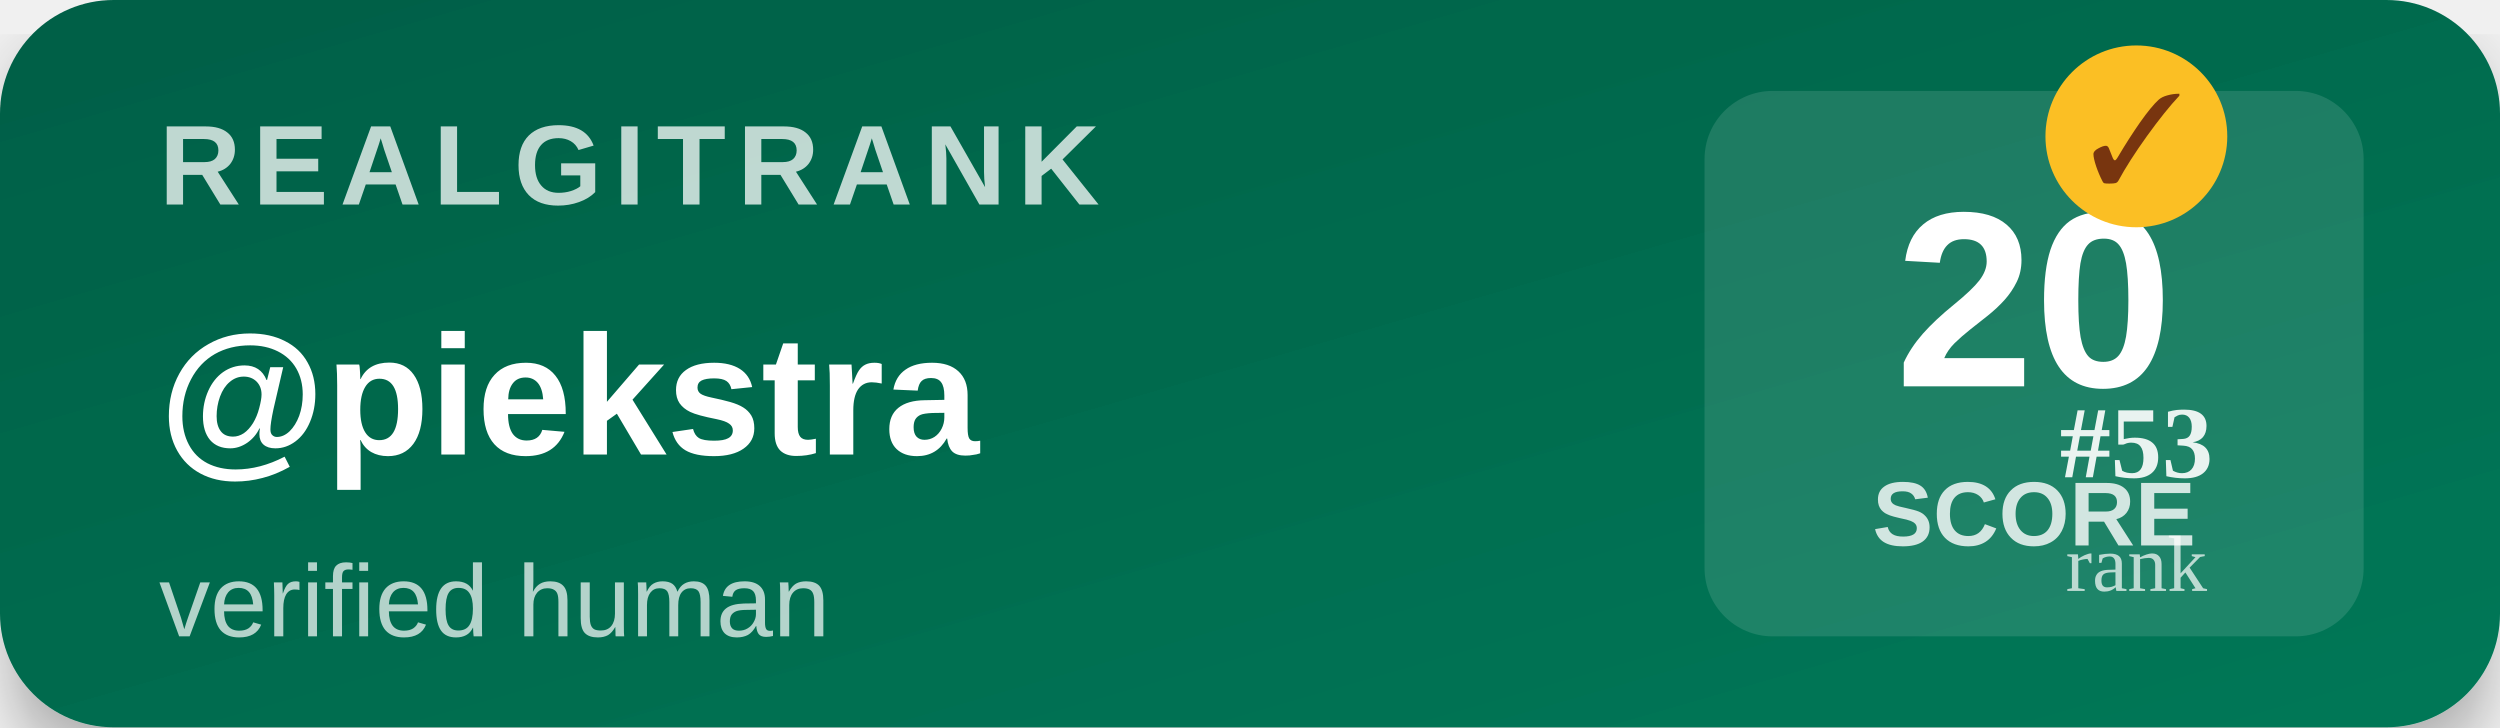
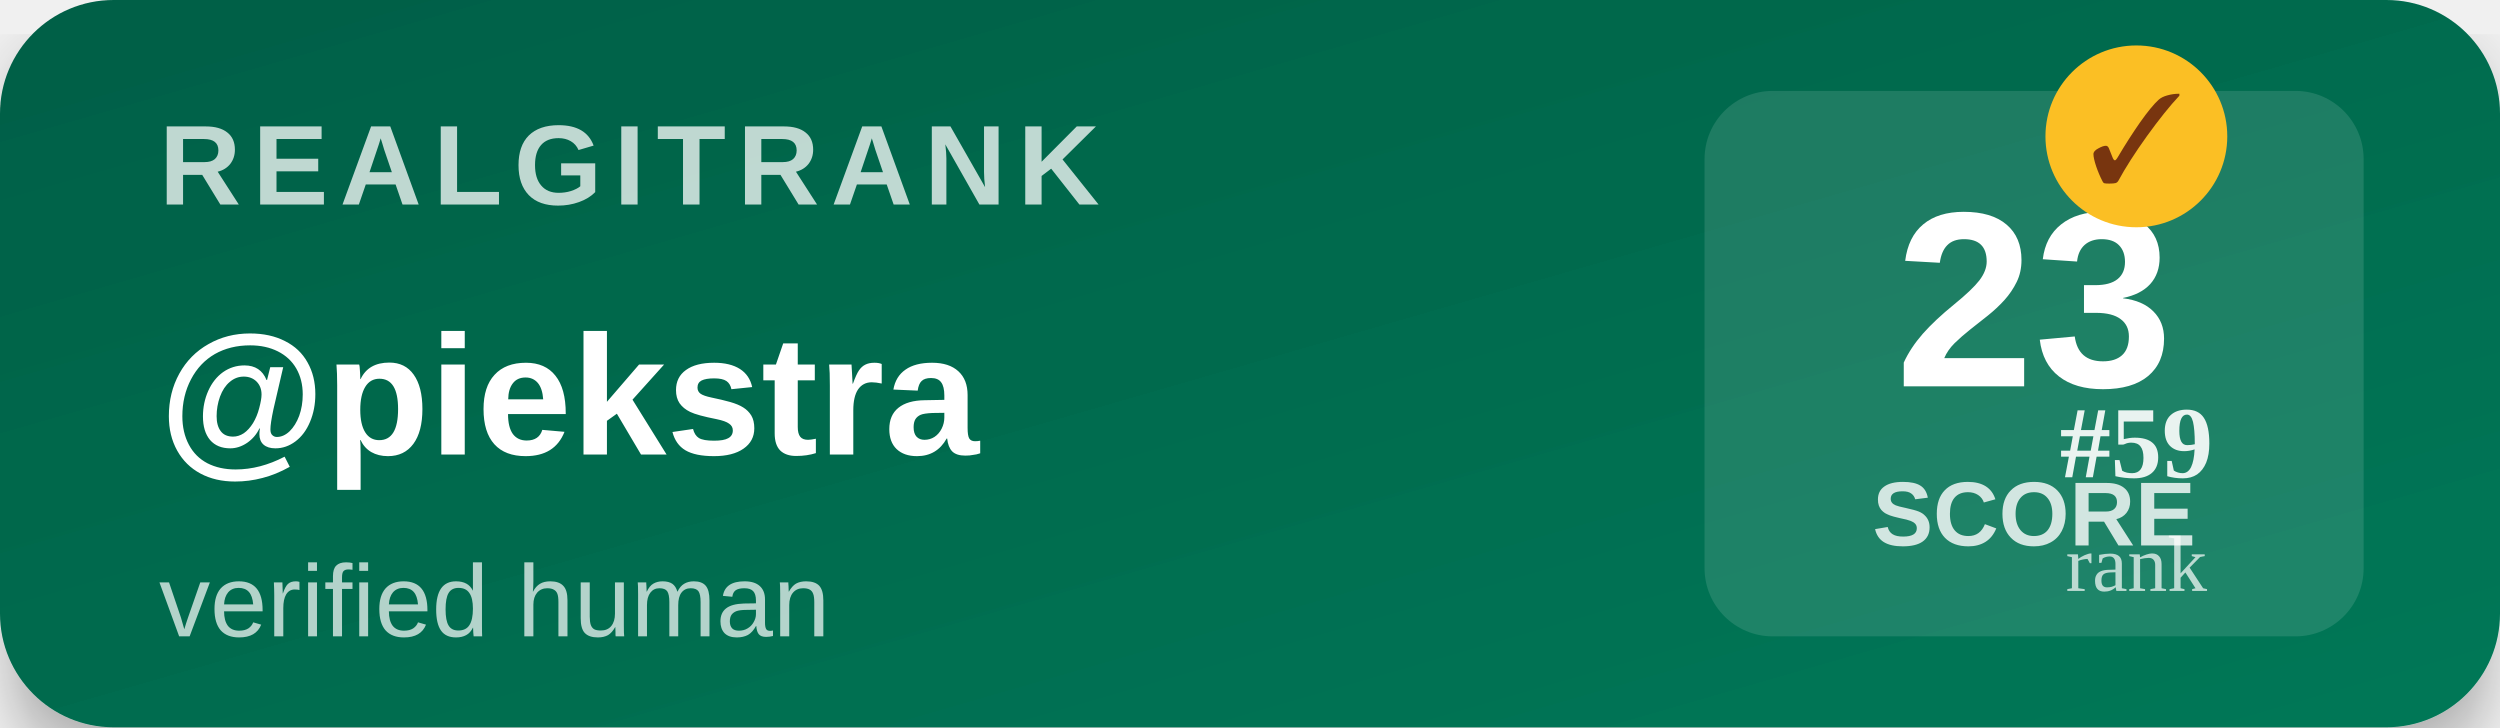
<svg xmlns="http://www.w3.org/2000/svg" width="220" height="64" viewBox="0 0 220 64">
  <defs>
    <linearGradient id="bg" x1="0" y1="0" x2="1" y2="1">
      <stop offset="0%" stop-color="#065f46" />
      <stop offset="100%" stop-color="#047857" />
    </linearGradient>
    <filter id="shadow">
      <feDropShadow dx="0" dy="3" stdDeviation="3" flood-opacity="0.3" />
    </filter>
  </defs>
  <rect width="220" height="64" rx="10" fill="url(#bg)" filter="url(#shadow)" />
  <text x="14" y="18" font-family="Segoe UI,Arial,sans-serif" font-size="10" font-weight="700" fill="#ffffff" opacity="0.75" letter-spacing="1">REALGITRANK</text>
  <text x="14" y="40" font-family="Segoe UI,Arial,sans-serif" font-size="15" font-weight="800" fill="#ffffff">@piekstra</text>
  <text x="14" y="56" font-family="Segoe UI,Arial,sans-serif" font-size="9" fill="#ffffff" opacity="0.7">verified human</text>
  <rect x="150" y="8" width="58" height="48" rx="6" fill="#ffffff" opacity="0.12" />
-   <text x="179" y="34" text-anchor="middle" font-family="Segoe UI,Arial,sans-serif" font-size="22" font-weight="900" fill="#ffffff">20</text>
+   <text x="179" y="34" text-anchor="middle" font-family="Segoe UI,Arial,sans-serif" font-size="22" font-weight="900" fill="#ffffff">23</text>
  <text x="179" y="48" text-anchor="middle" font-family="Segoe UI,Arial,sans-serif" font-size="8" font-weight="600" fill="#ffffff" opacity="0.8">SCORE</text>
  <g transform="translate(188,12)">
    <circle r="8" fill="#fbbf24" />
    <text y="4" text-anchor="middle" font-size="11" font-weight="900" fill="#78350f">✓</text>
  </g>
-   <text x="188" y="42" text-anchor="middle" font-size="9" font-weight="700" fill="#ffffff" opacity="0.9">#53</text>
+   <text x="188" y="42" text-anchor="middle" font-size="9" font-weight="700" fill="#ffffff" opacity="0.9">#59</text>
  <text x="188" y="52" text-anchor="middle" font-size="7" fill="#ffffff" opacity="0.7">rank</text>
</svg>
